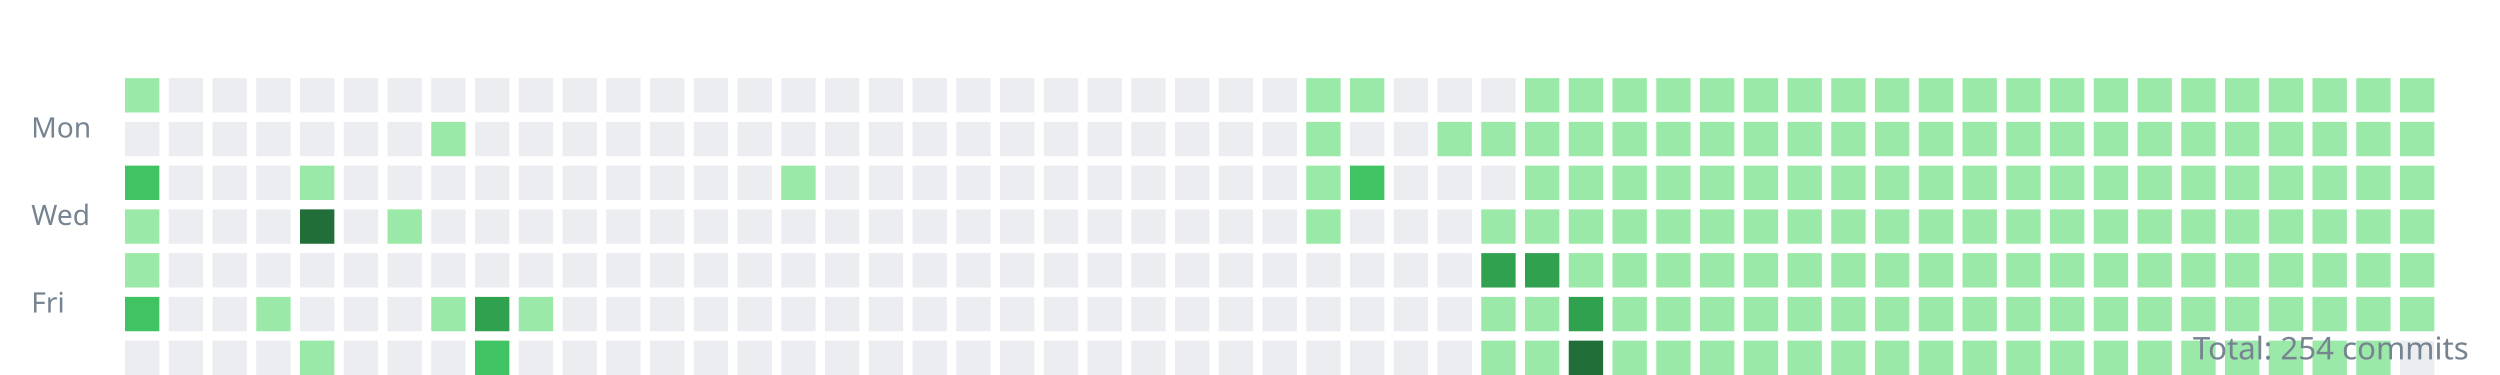
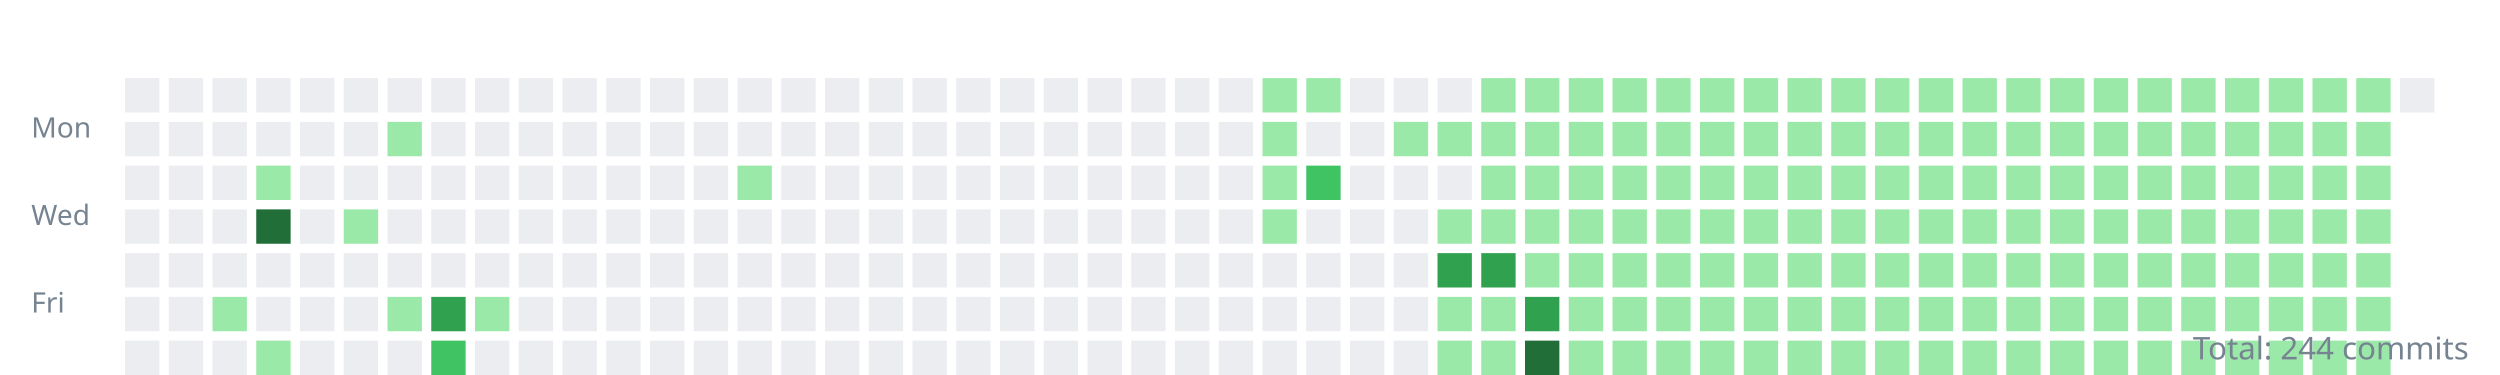
<svg xmlns="http://www.w3.org/2000/svg" width="800" height="120">
  <style>.day{outline:1px solid rgba(27,31,35,0.06);}text{font:9px sans-serif;fill:#768390;}</style>
  <g transform="translate(10,10)">
    <text y="34">Mon</text>
    <text y="62">Wed</text>
    <text y="90">Fri</text>
-     <rect class="day" width="11" height="11" x="30" y="15" fill="#9be9a8" />
+     <rect class="day" width="11" height="11" x="30" y="15" fill="#ebedf0" />
    <rect class="day" width="11" height="11" x="30" y="29" fill="#ebedf0" />
-     <rect class="day" width="11" height="11" x="30" y="43" fill="#40c463" />
-     <rect class="day" width="11" height="11" x="30" y="57" fill="#9be9a8" />
-     <rect class="day" width="11" height="11" x="30" y="71" fill="#9be9a8" />
-     <rect class="day" width="11" height="11" x="30" y="85" fill="#40c463" />
+     <rect class="day" width="11" height="11" x="30" y="43" fill="#ebedf0" />
+     <rect class="day" width="11" height="11" x="30" y="57" fill="#ebedf0" />
+     <rect class="day" width="11" height="11" x="30" y="71" fill="#ebedf0" />
+     <rect class="day" width="11" height="11" x="30" y="85" fill="#ebedf0" />
    <rect class="day" width="11" height="11" x="30" y="99" fill="#ebedf0" />
    <rect class="day" width="11" height="11" x="44" y="15" fill="#ebedf0" />
    <rect class="day" width="11" height="11" x="44" y="29" fill="#ebedf0" />
    <rect class="day" width="11" height="11" x="44" y="43" fill="#ebedf0" />
    <rect class="day" width="11" height="11" x="44" y="57" fill="#ebedf0" />
    <rect class="day" width="11" height="11" x="44" y="71" fill="#ebedf0" />
    <rect class="day" width="11" height="11" x="44" y="85" fill="#ebedf0" />
    <rect class="day" width="11" height="11" x="44" y="99" fill="#ebedf0" />
    <rect class="day" width="11" height="11" x="58" y="15" fill="#ebedf0" />
    <rect class="day" width="11" height="11" x="58" y="29" fill="#ebedf0" />
    <rect class="day" width="11" height="11" x="58" y="43" fill="#ebedf0" />
    <rect class="day" width="11" height="11" x="58" y="57" fill="#ebedf0" />
    <rect class="day" width="11" height="11" x="58" y="71" fill="#ebedf0" />
-     <rect class="day" width="11" height="11" x="58" y="85" fill="#ebedf0" />
+     <rect class="day" width="11" height="11" x="58" y="85" fill="#9be9a8" />
    <rect class="day" width="11" height="11" x="58" y="99" fill="#ebedf0" />
    <rect class="day" width="11" height="11" x="72" y="15" fill="#ebedf0" />
    <rect class="day" width="11" height="11" x="72" y="29" fill="#ebedf0" />
-     <rect class="day" width="11" height="11" x="72" y="43" fill="#ebedf0" />
-     <rect class="day" width="11" height="11" x="72" y="57" fill="#ebedf0" />
+     <rect class="day" width="11" height="11" x="72" y="43" fill="#9be9a8" />
+     <rect class="day" width="11" height="11" x="72" y="57" fill="#216e39" />
    <rect class="day" width="11" height="11" x="72" y="71" fill="#ebedf0" />
-     <rect class="day" width="11" height="11" x="72" y="85" fill="#9be9a8" />
-     <rect class="day" width="11" height="11" x="72" y="99" fill="#ebedf0" />
+     <rect class="day" width="11" height="11" x="72" y="85" fill="#ebedf0" />
+     <rect class="day" width="11" height="11" x="72" y="99" fill="#9be9a8" />
    <rect class="day" width="11" height="11" x="86" y="15" fill="#ebedf0" />
    <rect class="day" width="11" height="11" x="86" y="29" fill="#ebedf0" />
-     <rect class="day" width="11" height="11" x="86" y="43" fill="#9be9a8" />
-     <rect class="day" width="11" height="11" x="86" y="57" fill="#216e39" />
+     <rect class="day" width="11" height="11" x="86" y="43" fill="#ebedf0" />
+     <rect class="day" width="11" height="11" x="86" y="57" fill="#ebedf0" />
    <rect class="day" width="11" height="11" x="86" y="71" fill="#ebedf0" />
    <rect class="day" width="11" height="11" x="86" y="85" fill="#ebedf0" />
-     <rect class="day" width="11" height="11" x="86" y="99" fill="#9be9a8" />
+     <rect class="day" width="11" height="11" x="86" y="99" fill="#ebedf0" />
    <rect class="day" width="11" height="11" x="100" y="15" fill="#ebedf0" />
    <rect class="day" width="11" height="11" x="100" y="29" fill="#ebedf0" />
    <rect class="day" width="11" height="11" x="100" y="43" fill="#ebedf0" />
-     <rect class="day" width="11" height="11" x="100" y="57" fill="#ebedf0" />
+     <rect class="day" width="11" height="11" x="100" y="57" fill="#9be9a8" />
    <rect class="day" width="11" height="11" x="100" y="71" fill="#ebedf0" />
    <rect class="day" width="11" height="11" x="100" y="85" fill="#ebedf0" />
    <rect class="day" width="11" height="11" x="100" y="99" fill="#ebedf0" />
    <rect class="day" width="11" height="11" x="114" y="15" fill="#ebedf0" />
-     <rect class="day" width="11" height="11" x="114" y="29" fill="#ebedf0" />
+     <rect class="day" width="11" height="11" x="114" y="29" fill="#9be9a8" />
    <rect class="day" width="11" height="11" x="114" y="43" fill="#ebedf0" />
-     <rect class="day" width="11" height="11" x="114" y="57" fill="#9be9a8" />
+     <rect class="day" width="11" height="11" x="114" y="57" fill="#ebedf0" />
    <rect class="day" width="11" height="11" x="114" y="71" fill="#ebedf0" />
-     <rect class="day" width="11" height="11" x="114" y="85" fill="#ebedf0" />
+     <rect class="day" width="11" height="11" x="114" y="85" fill="#9be9a8" />
    <rect class="day" width="11" height="11" x="114" y="99" fill="#ebedf0" />
    <rect class="day" width="11" height="11" x="128" y="15" fill="#ebedf0" />
-     <rect class="day" width="11" height="11" x="128" y="29" fill="#9be9a8" />
+     <rect class="day" width="11" height="11" x="128" y="29" fill="#ebedf0" />
    <rect class="day" width="11" height="11" x="128" y="43" fill="#ebedf0" />
    <rect class="day" width="11" height="11" x="128" y="57" fill="#ebedf0" />
    <rect class="day" width="11" height="11" x="128" y="71" fill="#ebedf0" />
-     <rect class="day" width="11" height="11" x="128" y="85" fill="#9be9a8" />
-     <rect class="day" width="11" height="11" x="128" y="99" fill="#ebedf0" />
+     <rect class="day" width="11" height="11" x="128" y="85" fill="#30a14e" />
+     <rect class="day" width="11" height="11" x="128" y="99" fill="#40c463" />
    <rect class="day" width="11" height="11" x="142" y="15" fill="#ebedf0" />
    <rect class="day" width="11" height="11" x="142" y="29" fill="#ebedf0" />
    <rect class="day" width="11" height="11" x="142" y="43" fill="#ebedf0" />
    <rect class="day" width="11" height="11" x="142" y="57" fill="#ebedf0" />
    <rect class="day" width="11" height="11" x="142" y="71" fill="#ebedf0" />
-     <rect class="day" width="11" height="11" x="142" y="85" fill="#30a14e" />
-     <rect class="day" width="11" height="11" x="142" y="99" fill="#40c463" />
+     <rect class="day" width="11" height="11" x="142" y="85" fill="#9be9a8" />
+     <rect class="day" width="11" height="11" x="142" y="99" fill="#ebedf0" />
    <rect class="day" width="11" height="11" x="156" y="15" fill="#ebedf0" />
    <rect class="day" width="11" height="11" x="156" y="29" fill="#ebedf0" />
    <rect class="day" width="11" height="11" x="156" y="43" fill="#ebedf0" />
    <rect class="day" width="11" height="11" x="156" y="57" fill="#ebedf0" />
    <rect class="day" width="11" height="11" x="156" y="71" fill="#ebedf0" />
-     <rect class="day" width="11" height="11" x="156" y="85" fill="#9be9a8" />
+     <rect class="day" width="11" height="11" x="156" y="85" fill="#ebedf0" />
    <rect class="day" width="11" height="11" x="156" y="99" fill="#ebedf0" />
    <rect class="day" width="11" height="11" x="170" y="15" fill="#ebedf0" />
    <rect class="day" width="11" height="11" x="170" y="29" fill="#ebedf0" />
    <rect class="day" width="11" height="11" x="170" y="43" fill="#ebedf0" />
    <rect class="day" width="11" height="11" x="170" y="57" fill="#ebedf0" />
    <rect class="day" width="11" height="11" x="170" y="71" fill="#ebedf0" />
    <rect class="day" width="11" height="11" x="170" y="85" fill="#ebedf0" />
    <rect class="day" width="11" height="11" x="170" y="99" fill="#ebedf0" />
    <rect class="day" width="11" height="11" x="184" y="15" fill="#ebedf0" />
    <rect class="day" width="11" height="11" x="184" y="29" fill="#ebedf0" />
    <rect class="day" width="11" height="11" x="184" y="43" fill="#ebedf0" />
    <rect class="day" width="11" height="11" x="184" y="57" fill="#ebedf0" />
    <rect class="day" width="11" height="11" x="184" y="71" fill="#ebedf0" />
    <rect class="day" width="11" height="11" x="184" y="85" fill="#ebedf0" />
    <rect class="day" width="11" height="11" x="184" y="99" fill="#ebedf0" />
    <rect class="day" width="11" height="11" x="198" y="15" fill="#ebedf0" />
    <rect class="day" width="11" height="11" x="198" y="29" fill="#ebedf0" />
    <rect class="day" width="11" height="11" x="198" y="43" fill="#ebedf0" />
    <rect class="day" width="11" height="11" x="198" y="57" fill="#ebedf0" />
    <rect class="day" width="11" height="11" x="198" y="71" fill="#ebedf0" />
    <rect class="day" width="11" height="11" x="198" y="85" fill="#ebedf0" />
    <rect class="day" width="11" height="11" x="198" y="99" fill="#ebedf0" />
    <rect class="day" width="11" height="11" x="212" y="15" fill="#ebedf0" />
    <rect class="day" width="11" height="11" x="212" y="29" fill="#ebedf0" />
    <rect class="day" width="11" height="11" x="212" y="43" fill="#ebedf0" />
    <rect class="day" width="11" height="11" x="212" y="57" fill="#ebedf0" />
    <rect class="day" width="11" height="11" x="212" y="71" fill="#ebedf0" />
    <rect class="day" width="11" height="11" x="212" y="85" fill="#ebedf0" />
    <rect class="day" width="11" height="11" x="212" y="99" fill="#ebedf0" />
    <rect class="day" width="11" height="11" x="226" y="15" fill="#ebedf0" />
    <rect class="day" width="11" height="11" x="226" y="29" fill="#ebedf0" />
-     <rect class="day" width="11" height="11" x="226" y="43" fill="#ebedf0" />
+     <rect class="day" width="11" height="11" x="226" y="43" fill="#9be9a8" />
    <rect class="day" width="11" height="11" x="226" y="57" fill="#ebedf0" />
    <rect class="day" width="11" height="11" x="226" y="71" fill="#ebedf0" />
    <rect class="day" width="11" height="11" x="226" y="85" fill="#ebedf0" />
    <rect class="day" width="11" height="11" x="226" y="99" fill="#ebedf0" />
    <rect class="day" width="11" height="11" x="240" y="15" fill="#ebedf0" />
    <rect class="day" width="11" height="11" x="240" y="29" fill="#ebedf0" />
-     <rect class="day" width="11" height="11" x="240" y="43" fill="#9be9a8" />
+     <rect class="day" width="11" height="11" x="240" y="43" fill="#ebedf0" />
    <rect class="day" width="11" height="11" x="240" y="57" fill="#ebedf0" />
    <rect class="day" width="11" height="11" x="240" y="71" fill="#ebedf0" />
    <rect class="day" width="11" height="11" x="240" y="85" fill="#ebedf0" />
    <rect class="day" width="11" height="11" x="240" y="99" fill="#ebedf0" />
    <rect class="day" width="11" height="11" x="254" y="15" fill="#ebedf0" />
    <rect class="day" width="11" height="11" x="254" y="29" fill="#ebedf0" />
    <rect class="day" width="11" height="11" x="254" y="43" fill="#ebedf0" />
    <rect class="day" width="11" height="11" x="254" y="57" fill="#ebedf0" />
    <rect class="day" width="11" height="11" x="254" y="71" fill="#ebedf0" />
    <rect class="day" width="11" height="11" x="254" y="85" fill="#ebedf0" />
    <rect class="day" width="11" height="11" x="254" y="99" fill="#ebedf0" />
    <rect class="day" width="11" height="11" x="268" y="15" fill="#ebedf0" />
    <rect class="day" width="11" height="11" x="268" y="29" fill="#ebedf0" />
    <rect class="day" width="11" height="11" x="268" y="43" fill="#ebedf0" />
    <rect class="day" width="11" height="11" x="268" y="57" fill="#ebedf0" />
    <rect class="day" width="11" height="11" x="268" y="71" fill="#ebedf0" />
    <rect class="day" width="11" height="11" x="268" y="85" fill="#ebedf0" />
    <rect class="day" width="11" height="11" x="268" y="99" fill="#ebedf0" />
    <rect class="day" width="11" height="11" x="282" y="15" fill="#ebedf0" />
    <rect class="day" width="11" height="11" x="282" y="29" fill="#ebedf0" />
    <rect class="day" width="11" height="11" x="282" y="43" fill="#ebedf0" />
    <rect class="day" width="11" height="11" x="282" y="57" fill="#ebedf0" />
    <rect class="day" width="11" height="11" x="282" y="71" fill="#ebedf0" />
    <rect class="day" width="11" height="11" x="282" y="85" fill="#ebedf0" />
    <rect class="day" width="11" height="11" x="282" y="99" fill="#ebedf0" />
    <rect class="day" width="11" height="11" x="296" y="15" fill="#ebedf0" />
    <rect class="day" width="11" height="11" x="296" y="29" fill="#ebedf0" />
    <rect class="day" width="11" height="11" x="296" y="43" fill="#ebedf0" />
    <rect class="day" width="11" height="11" x="296" y="57" fill="#ebedf0" />
    <rect class="day" width="11" height="11" x="296" y="71" fill="#ebedf0" />
    <rect class="day" width="11" height="11" x="296" y="85" fill="#ebedf0" />
    <rect class="day" width="11" height="11" x="296" y="99" fill="#ebedf0" />
    <rect class="day" width="11" height="11" x="310" y="15" fill="#ebedf0" />
    <rect class="day" width="11" height="11" x="310" y="29" fill="#ebedf0" />
    <rect class="day" width="11" height="11" x="310" y="43" fill="#ebedf0" />
    <rect class="day" width="11" height="11" x="310" y="57" fill="#ebedf0" />
    <rect class="day" width="11" height="11" x="310" y="71" fill="#ebedf0" />
    <rect class="day" width="11" height="11" x="310" y="85" fill="#ebedf0" />
    <rect class="day" width="11" height="11" x="310" y="99" fill="#ebedf0" />
    <rect class="day" width="11" height="11" x="324" y="15" fill="#ebedf0" />
    <rect class="day" width="11" height="11" x="324" y="29" fill="#ebedf0" />
    <rect class="day" width="11" height="11" x="324" y="43" fill="#ebedf0" />
    <rect class="day" width="11" height="11" x="324" y="57" fill="#ebedf0" />
    <rect class="day" width="11" height="11" x="324" y="71" fill="#ebedf0" />
    <rect class="day" width="11" height="11" x="324" y="85" fill="#ebedf0" />
    <rect class="day" width="11" height="11" x="324" y="99" fill="#ebedf0" />
    <rect class="day" width="11" height="11" x="338" y="15" fill="#ebedf0" />
    <rect class="day" width="11" height="11" x="338" y="29" fill="#ebedf0" />
    <rect class="day" width="11" height="11" x="338" y="43" fill="#ebedf0" />
    <rect class="day" width="11" height="11" x="338" y="57" fill="#ebedf0" />
    <rect class="day" width="11" height="11" x="338" y="71" fill="#ebedf0" />
    <rect class="day" width="11" height="11" x="338" y="85" fill="#ebedf0" />
    <rect class="day" width="11" height="11" x="338" y="99" fill="#ebedf0" />
    <rect class="day" width="11" height="11" x="352" y="15" fill="#ebedf0" />
    <rect class="day" width="11" height="11" x="352" y="29" fill="#ebedf0" />
    <rect class="day" width="11" height="11" x="352" y="43" fill="#ebedf0" />
    <rect class="day" width="11" height="11" x="352" y="57" fill="#ebedf0" />
    <rect class="day" width="11" height="11" x="352" y="71" fill="#ebedf0" />
    <rect class="day" width="11" height="11" x="352" y="85" fill="#ebedf0" />
    <rect class="day" width="11" height="11" x="352" y="99" fill="#ebedf0" />
    <rect class="day" width="11" height="11" x="366" y="15" fill="#ebedf0" />
    <rect class="day" width="11" height="11" x="366" y="29" fill="#ebedf0" />
    <rect class="day" width="11" height="11" x="366" y="43" fill="#ebedf0" />
    <rect class="day" width="11" height="11" x="366" y="57" fill="#ebedf0" />
    <rect class="day" width="11" height="11" x="366" y="71" fill="#ebedf0" />
    <rect class="day" width="11" height="11" x="366" y="85" fill="#ebedf0" />
    <rect class="day" width="11" height="11" x="366" y="99" fill="#ebedf0" />
    <rect class="day" width="11" height="11" x="380" y="15" fill="#ebedf0" />
    <rect class="day" width="11" height="11" x="380" y="29" fill="#ebedf0" />
    <rect class="day" width="11" height="11" x="380" y="43" fill="#ebedf0" />
    <rect class="day" width="11" height="11" x="380" y="57" fill="#ebedf0" />
    <rect class="day" width="11" height="11" x="380" y="71" fill="#ebedf0" />
    <rect class="day" width="11" height="11" x="380" y="85" fill="#ebedf0" />
    <rect class="day" width="11" height="11" x="380" y="99" fill="#ebedf0" />
-     <rect class="day" width="11" height="11" x="394" y="15" fill="#ebedf0" />
-     <rect class="day" width="11" height="11" x="394" y="29" fill="#ebedf0" />
-     <rect class="day" width="11" height="11" x="394" y="43" fill="#ebedf0" />
-     <rect class="day" width="11" height="11" x="394" y="57" fill="#ebedf0" />
+     <rect class="day" width="11" height="11" x="394" y="15" fill="#9be9a8" />
+     <rect class="day" width="11" height="11" x="394" y="29" fill="#9be9a8" />
+     <rect class="day" width="11" height="11" x="394" y="43" fill="#9be9a8" />
+     <rect class="day" width="11" height="11" x="394" y="57" fill="#9be9a8" />
    <rect class="day" width="11" height="11" x="394" y="71" fill="#ebedf0" />
    <rect class="day" width="11" height="11" x="394" y="85" fill="#ebedf0" />
    <rect class="day" width="11" height="11" x="394" y="99" fill="#ebedf0" />
    <rect class="day" width="11" height="11" x="408" y="15" fill="#9be9a8" />
-     <rect class="day" width="11" height="11" x="408" y="29" fill="#9be9a8" />
-     <rect class="day" width="11" height="11" x="408" y="43" fill="#9be9a8" />
-     <rect class="day" width="11" height="11" x="408" y="57" fill="#9be9a8" />
+     <rect class="day" width="11" height="11" x="408" y="29" fill="#ebedf0" />
+     <rect class="day" width="11" height="11" x="408" y="43" fill="#40c463" />
+     <rect class="day" width="11" height="11" x="408" y="57" fill="#ebedf0" />
    <rect class="day" width="11" height="11" x="408" y="71" fill="#ebedf0" />
    <rect class="day" width="11" height="11" x="408" y="85" fill="#ebedf0" />
    <rect class="day" width="11" height="11" x="408" y="99" fill="#ebedf0" />
-     <rect class="day" width="11" height="11" x="422" y="15" fill="#9be9a8" />
+     <rect class="day" width="11" height="11" x="422" y="15" fill="#ebedf0" />
    <rect class="day" width="11" height="11" x="422" y="29" fill="#ebedf0" />
-     <rect class="day" width="11" height="11" x="422" y="43" fill="#40c463" />
+     <rect class="day" width="11" height="11" x="422" y="43" fill="#ebedf0" />
    <rect class="day" width="11" height="11" x="422" y="57" fill="#ebedf0" />
    <rect class="day" width="11" height="11" x="422" y="71" fill="#ebedf0" />
    <rect class="day" width="11" height="11" x="422" y="85" fill="#ebedf0" />
    <rect class="day" width="11" height="11" x="422" y="99" fill="#ebedf0" />
    <rect class="day" width="11" height="11" x="436" y="15" fill="#ebedf0" />
-     <rect class="day" width="11" height="11" x="436" y="29" fill="#ebedf0" />
+     <rect class="day" width="11" height="11" x="436" y="29" fill="#9be9a8" />
    <rect class="day" width="11" height="11" x="436" y="43" fill="#ebedf0" />
    <rect class="day" width="11" height="11" x="436" y="57" fill="#ebedf0" />
    <rect class="day" width="11" height="11" x="436" y="71" fill="#ebedf0" />
    <rect class="day" width="11" height="11" x="436" y="85" fill="#ebedf0" />
    <rect class="day" width="11" height="11" x="436" y="99" fill="#ebedf0" />
    <rect class="day" width="11" height="11" x="450" y="15" fill="#ebedf0" />
    <rect class="day" width="11" height="11" x="450" y="29" fill="#9be9a8" />
    <rect class="day" width="11" height="11" x="450" y="43" fill="#ebedf0" />
-     <rect class="day" width="11" height="11" x="450" y="57" fill="#ebedf0" />
-     <rect class="day" width="11" height="11" x="450" y="71" fill="#ebedf0" />
-     <rect class="day" width="11" height="11" x="450" y="85" fill="#ebedf0" />
-     <rect class="day" width="11" height="11" x="450" y="99" fill="#ebedf0" />
-     <rect class="day" width="11" height="11" x="464" y="15" fill="#ebedf0" />
+     <rect class="day" width="11" height="11" x="450" y="57" fill="#9be9a8" />
+     <rect class="day" width="11" height="11" x="450" y="71" fill="#30a14e" />
+     <rect class="day" width="11" height="11" x="450" y="85" fill="#9be9a8" />
+     <rect class="day" width="11" height="11" x="450" y="99" fill="#9be9a8" />
+     <rect class="day" width="11" height="11" x="464" y="15" fill="#9be9a8" />
    <rect class="day" width="11" height="11" x="464" y="29" fill="#9be9a8" />
-     <rect class="day" width="11" height="11" x="464" y="43" fill="#ebedf0" />
+     <rect class="day" width="11" height="11" x="464" y="43" fill="#9be9a8" />
    <rect class="day" width="11" height="11" x="464" y="57" fill="#9be9a8" />
    <rect class="day" width="11" height="11" x="464" y="71" fill="#30a14e" />
    <rect class="day" width="11" height="11" x="464" y="85" fill="#9be9a8" />
    <rect class="day" width="11" height="11" x="464" y="99" fill="#9be9a8" />
    <rect class="day" width="11" height="11" x="478" y="15" fill="#9be9a8" />
    <rect class="day" width="11" height="11" x="478" y="29" fill="#9be9a8" />
    <rect class="day" width="11" height="11" x="478" y="43" fill="#9be9a8" />
    <rect class="day" width="11" height="11" x="478" y="57" fill="#9be9a8" />
-     <rect class="day" width="11" height="11" x="478" y="71" fill="#30a14e" />
-     <rect class="day" width="11" height="11" x="478" y="85" fill="#9be9a8" />
-     <rect class="day" width="11" height="11" x="478" y="99" fill="#9be9a8" />
+     <rect class="day" width="11" height="11" x="478" y="71" fill="#9be9a8" />
+     <rect class="day" width="11" height="11" x="478" y="85" fill="#30a14e" />
+     <rect class="day" width="11" height="11" x="478" y="99" fill="#216e39" />
    <rect class="day" width="11" height="11" x="492" y="15" fill="#9be9a8" />
    <rect class="day" width="11" height="11" x="492" y="29" fill="#9be9a8" />
    <rect class="day" width="11" height="11" x="492" y="43" fill="#9be9a8" />
    <rect class="day" width="11" height="11" x="492" y="57" fill="#9be9a8" />
    <rect class="day" width="11" height="11" x="492" y="71" fill="#9be9a8" />
-     <rect class="day" width="11" height="11" x="492" y="85" fill="#30a14e" />
-     <rect class="day" width="11" height="11" x="492" y="99" fill="#216e39" />
+     <rect class="day" width="11" height="11" x="492" y="85" fill="#9be9a8" />
+     <rect class="day" width="11" height="11" x="492" y="99" fill="#9be9a8" />
    <rect class="day" width="11" height="11" x="506" y="15" fill="#9be9a8" />
    <rect class="day" width="11" height="11" x="506" y="29" fill="#9be9a8" />
    <rect class="day" width="11" height="11" x="506" y="43" fill="#9be9a8" />
    <rect class="day" width="11" height="11" x="506" y="57" fill="#9be9a8" />
    <rect class="day" width="11" height="11" x="506" y="71" fill="#9be9a8" />
    <rect class="day" width="11" height="11" x="506" y="85" fill="#9be9a8" />
    <rect class="day" width="11" height="11" x="506" y="99" fill="#9be9a8" />
    <rect class="day" width="11" height="11" x="520" y="15" fill="#9be9a8" />
    <rect class="day" width="11" height="11" x="520" y="29" fill="#9be9a8" />
    <rect class="day" width="11" height="11" x="520" y="43" fill="#9be9a8" />
    <rect class="day" width="11" height="11" x="520" y="57" fill="#9be9a8" />
    <rect class="day" width="11" height="11" x="520" y="71" fill="#9be9a8" />
    <rect class="day" width="11" height="11" x="520" y="85" fill="#9be9a8" />
    <rect class="day" width="11" height="11" x="520" y="99" fill="#9be9a8" />
    <rect class="day" width="11" height="11" x="534" y="15" fill="#9be9a8" />
    <rect class="day" width="11" height="11" x="534" y="29" fill="#9be9a8" />
    <rect class="day" width="11" height="11" x="534" y="43" fill="#9be9a8" />
    <rect class="day" width="11" height="11" x="534" y="57" fill="#9be9a8" />
    <rect class="day" width="11" height="11" x="534" y="71" fill="#9be9a8" />
    <rect class="day" width="11" height="11" x="534" y="85" fill="#9be9a8" />
    <rect class="day" width="11" height="11" x="534" y="99" fill="#9be9a8" />
    <rect class="day" width="11" height="11" x="548" y="15" fill="#9be9a8" />
    <rect class="day" width="11" height="11" x="548" y="29" fill="#9be9a8" />
    <rect class="day" width="11" height="11" x="548" y="43" fill="#9be9a8" />
    <rect class="day" width="11" height="11" x="548" y="57" fill="#9be9a8" />
    <rect class="day" width="11" height="11" x="548" y="71" fill="#9be9a8" />
    <rect class="day" width="11" height="11" x="548" y="85" fill="#9be9a8" />
    <rect class="day" width="11" height="11" x="548" y="99" fill="#9be9a8" />
    <rect class="day" width="11" height="11" x="562" y="15" fill="#9be9a8" />
    <rect class="day" width="11" height="11" x="562" y="29" fill="#9be9a8" />
    <rect class="day" width="11" height="11" x="562" y="43" fill="#9be9a8" />
    <rect class="day" width="11" height="11" x="562" y="57" fill="#9be9a8" />
    <rect class="day" width="11" height="11" x="562" y="71" fill="#9be9a8" />
    <rect class="day" width="11" height="11" x="562" y="85" fill="#9be9a8" />
    <rect class="day" width="11" height="11" x="562" y="99" fill="#9be9a8" />
    <rect class="day" width="11" height="11" x="576" y="15" fill="#9be9a8" />
    <rect class="day" width="11" height="11" x="576" y="29" fill="#9be9a8" />
    <rect class="day" width="11" height="11" x="576" y="43" fill="#9be9a8" />
    <rect class="day" width="11" height="11" x="576" y="57" fill="#9be9a8" />
    <rect class="day" width="11" height="11" x="576" y="71" fill="#9be9a8" />
    <rect class="day" width="11" height="11" x="576" y="85" fill="#9be9a8" />
    <rect class="day" width="11" height="11" x="576" y="99" fill="#9be9a8" />
    <rect class="day" width="11" height="11" x="590" y="15" fill="#9be9a8" />
    <rect class="day" width="11" height="11" x="590" y="29" fill="#9be9a8" />
    <rect class="day" width="11" height="11" x="590" y="43" fill="#9be9a8" />
    <rect class="day" width="11" height="11" x="590" y="57" fill="#9be9a8" />
    <rect class="day" width="11" height="11" x="590" y="71" fill="#9be9a8" />
    <rect class="day" width="11" height="11" x="590" y="85" fill="#9be9a8" />
    <rect class="day" width="11" height="11" x="590" y="99" fill="#9be9a8" />
    <rect class="day" width="11" height="11" x="604" y="15" fill="#9be9a8" />
    <rect class="day" width="11" height="11" x="604" y="29" fill="#9be9a8" />
    <rect class="day" width="11" height="11" x="604" y="43" fill="#9be9a8" />
    <rect class="day" width="11" height="11" x="604" y="57" fill="#9be9a8" />
    <rect class="day" width="11" height="11" x="604" y="71" fill="#9be9a8" />
    <rect class="day" width="11" height="11" x="604" y="85" fill="#9be9a8" />
    <rect class="day" width="11" height="11" x="604" y="99" fill="#9be9a8" />
    <rect class="day" width="11" height="11" x="618" y="15" fill="#9be9a8" />
    <rect class="day" width="11" height="11" x="618" y="29" fill="#9be9a8" />
    <rect class="day" width="11" height="11" x="618" y="43" fill="#9be9a8" />
    <rect class="day" width="11" height="11" x="618" y="57" fill="#9be9a8" />
    <rect class="day" width="11" height="11" x="618" y="71" fill="#9be9a8" />
    <rect class="day" width="11" height="11" x="618" y="85" fill="#9be9a8" />
    <rect class="day" width="11" height="11" x="618" y="99" fill="#9be9a8" />
    <rect class="day" width="11" height="11" x="632" y="15" fill="#9be9a8" />
    <rect class="day" width="11" height="11" x="632" y="29" fill="#9be9a8" />
    <rect class="day" width="11" height="11" x="632" y="43" fill="#9be9a8" />
    <rect class="day" width="11" height="11" x="632" y="57" fill="#9be9a8" />
    <rect class="day" width="11" height="11" x="632" y="71" fill="#9be9a8" />
    <rect class="day" width="11" height="11" x="632" y="85" fill="#9be9a8" />
    <rect class="day" width="11" height="11" x="632" y="99" fill="#9be9a8" />
    <rect class="day" width="11" height="11" x="646" y="15" fill="#9be9a8" />
    <rect class="day" width="11" height="11" x="646" y="29" fill="#9be9a8" />
    <rect class="day" width="11" height="11" x="646" y="43" fill="#9be9a8" />
    <rect class="day" width="11" height="11" x="646" y="57" fill="#9be9a8" />
    <rect class="day" width="11" height="11" x="646" y="71" fill="#9be9a8" />
    <rect class="day" width="11" height="11" x="646" y="85" fill="#9be9a8" />
    <rect class="day" width="11" height="11" x="646" y="99" fill="#9be9a8" />
    <rect class="day" width="11" height="11" x="660" y="15" fill="#9be9a8" />
    <rect class="day" width="11" height="11" x="660" y="29" fill="#9be9a8" />
    <rect class="day" width="11" height="11" x="660" y="43" fill="#9be9a8" />
    <rect class="day" width="11" height="11" x="660" y="57" fill="#9be9a8" />
    <rect class="day" width="11" height="11" x="660" y="71" fill="#9be9a8" />
    <rect class="day" width="11" height="11" x="660" y="85" fill="#9be9a8" />
    <rect class="day" width="11" height="11" x="660" y="99" fill="#9be9a8" />
    <rect class="day" width="11" height="11" x="674" y="15" fill="#9be9a8" />
    <rect class="day" width="11" height="11" x="674" y="29" fill="#9be9a8" />
    <rect class="day" width="11" height="11" x="674" y="43" fill="#9be9a8" />
    <rect class="day" width="11" height="11" x="674" y="57" fill="#9be9a8" />
    <rect class="day" width="11" height="11" x="674" y="71" fill="#9be9a8" />
    <rect class="day" width="11" height="11" x="674" y="85" fill="#9be9a8" />
    <rect class="day" width="11" height="11" x="674" y="99" fill="#9be9a8" />
    <rect class="day" width="11" height="11" x="688" y="15" fill="#9be9a8" />
    <rect class="day" width="11" height="11" x="688" y="29" fill="#9be9a8" />
    <rect class="day" width="11" height="11" x="688" y="43" fill="#9be9a8" />
    <rect class="day" width="11" height="11" x="688" y="57" fill="#9be9a8" />
    <rect class="day" width="11" height="11" x="688" y="71" fill="#9be9a8" />
    <rect class="day" width="11" height="11" x="688" y="85" fill="#9be9a8" />
    <rect class="day" width="11" height="11" x="688" y="99" fill="#9be9a8" />
    <rect class="day" width="11" height="11" x="702" y="15" fill="#9be9a8" />
    <rect class="day" width="11" height="11" x="702" y="29" fill="#9be9a8" />
    <rect class="day" width="11" height="11" x="702" y="43" fill="#9be9a8" />
    <rect class="day" width="11" height="11" x="702" y="57" fill="#9be9a8" />
    <rect class="day" width="11" height="11" x="702" y="71" fill="#9be9a8" />
    <rect class="day" width="11" height="11" x="702" y="85" fill="#9be9a8" />
    <rect class="day" width="11" height="11" x="702" y="99" fill="#9be9a8" />
    <rect class="day" width="11" height="11" x="716" y="15" fill="#9be9a8" />
    <rect class="day" width="11" height="11" x="716" y="29" fill="#9be9a8" />
    <rect class="day" width="11" height="11" x="716" y="43" fill="#9be9a8" />
    <rect class="day" width="11" height="11" x="716" y="57" fill="#9be9a8" />
    <rect class="day" width="11" height="11" x="716" y="71" fill="#9be9a8" />
    <rect class="day" width="11" height="11" x="716" y="85" fill="#9be9a8" />
    <rect class="day" width="11" height="11" x="716" y="99" fill="#9be9a8" />
    <rect class="day" width="11" height="11" x="730" y="15" fill="#9be9a8" />
    <rect class="day" width="11" height="11" x="730" y="29" fill="#9be9a8" />
    <rect class="day" width="11" height="11" x="730" y="43" fill="#9be9a8" />
    <rect class="day" width="11" height="11" x="730" y="57" fill="#9be9a8" />
    <rect class="day" width="11" height="11" x="730" y="71" fill="#9be9a8" />
    <rect class="day" width="11" height="11" x="730" y="85" fill="#9be9a8" />
    <rect class="day" width="11" height="11" x="730" y="99" fill="#9be9a8" />
    <rect class="day" width="11" height="11" x="744" y="15" fill="#9be9a8" />
    <rect class="day" width="11" height="11" x="744" y="29" fill="#9be9a8" />
    <rect class="day" width="11" height="11" x="744" y="43" fill="#9be9a8" />
    <rect class="day" width="11" height="11" x="744" y="57" fill="#9be9a8" />
    <rect class="day" width="11" height="11" x="744" y="71" fill="#9be9a8" />
    <rect class="day" width="11" height="11" x="744" y="85" fill="#9be9a8" />
    <rect class="day" width="11" height="11" x="744" y="99" fill="#9be9a8" />
-     <rect class="day" width="11" height="11" x="758" y="15" fill="#9be9a8" />
-     <rect class="day" width="11" height="11" x="758" y="29" fill="#9be9a8" />
-     <rect class="day" width="11" height="11" x="758" y="43" fill="#9be9a8" />
-     <rect class="day" width="11" height="11" x="758" y="57" fill="#9be9a8" />
-     <rect class="day" width="11" height="11" x="758" y="71" fill="#9be9a8" />
-     <rect class="day" width="11" height="11" x="758" y="85" fill="#9be9a8" />
-     <rect class="day" width="11" height="11" x="758" y="99" fill="#ebedf0" />
+     <rect class="day" width="11" height="11" x="758" y="15" fill="#ebedf0" />
  </g>
-   <text x="790" y="115" text-anchor="end" style="font-size:10px">Total: 254 commits</text>
+   <text x="790" y="115" text-anchor="end" style="font-size:10px">Total: 244 commits</text>
</svg>
